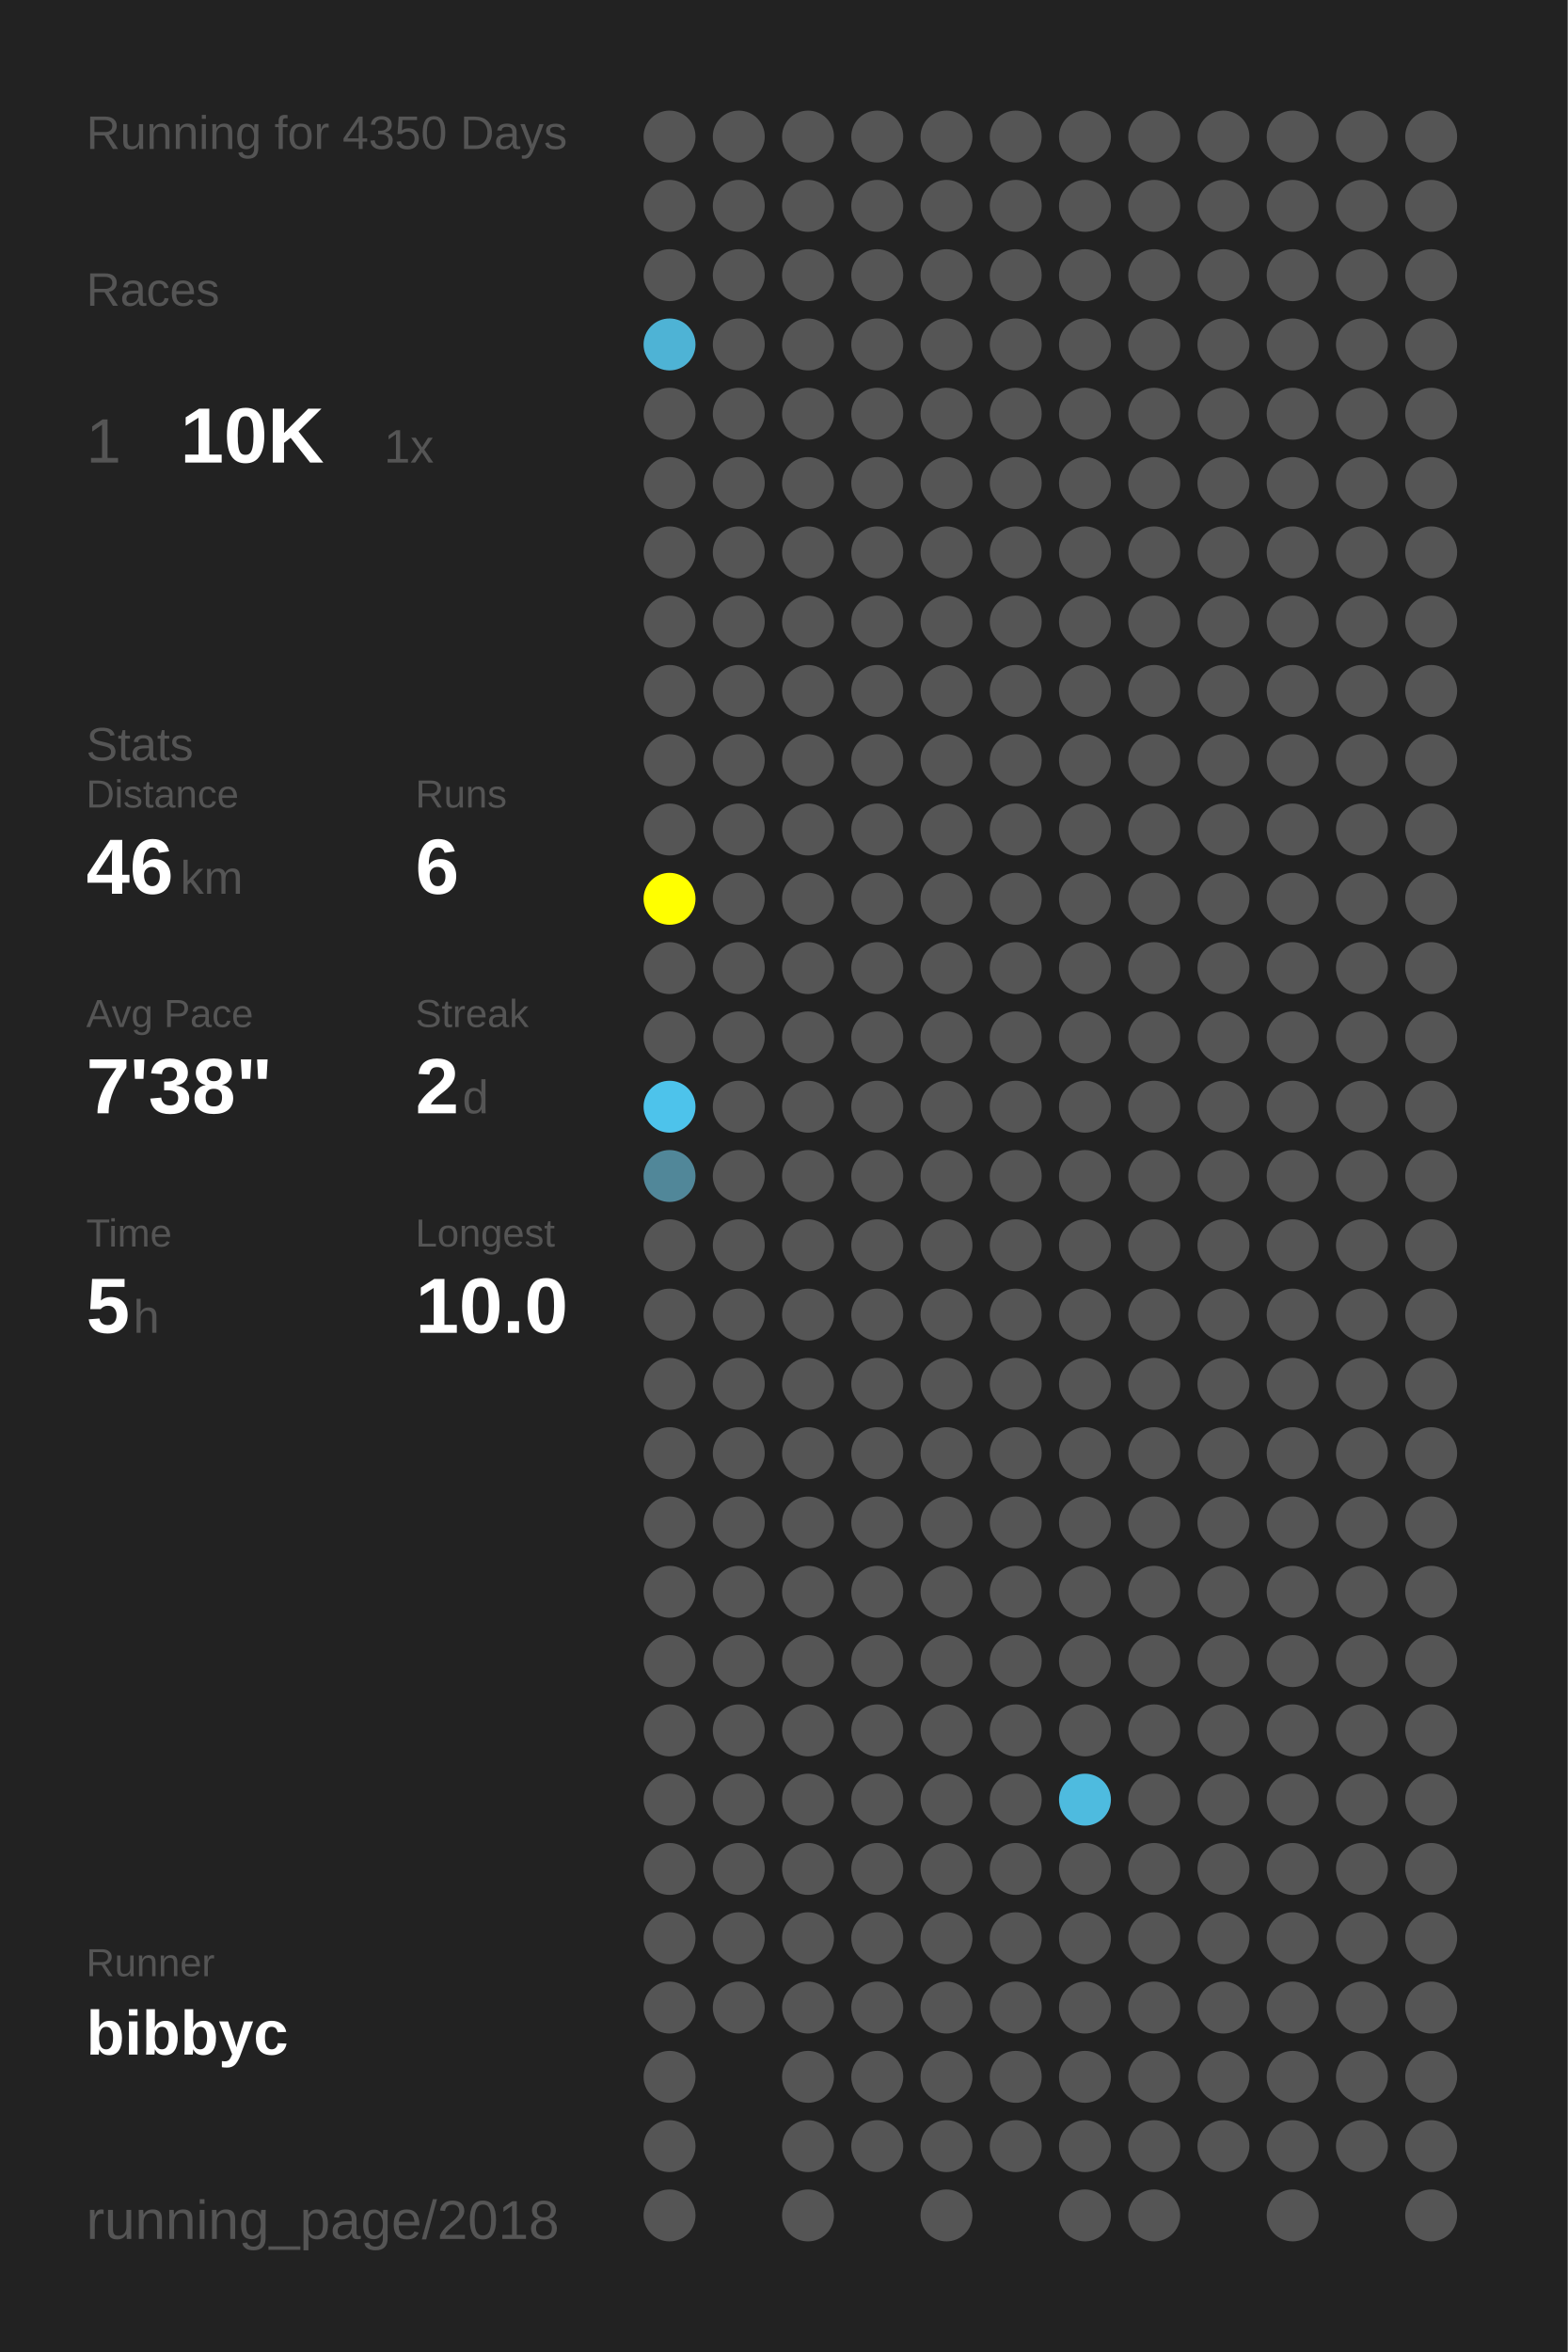
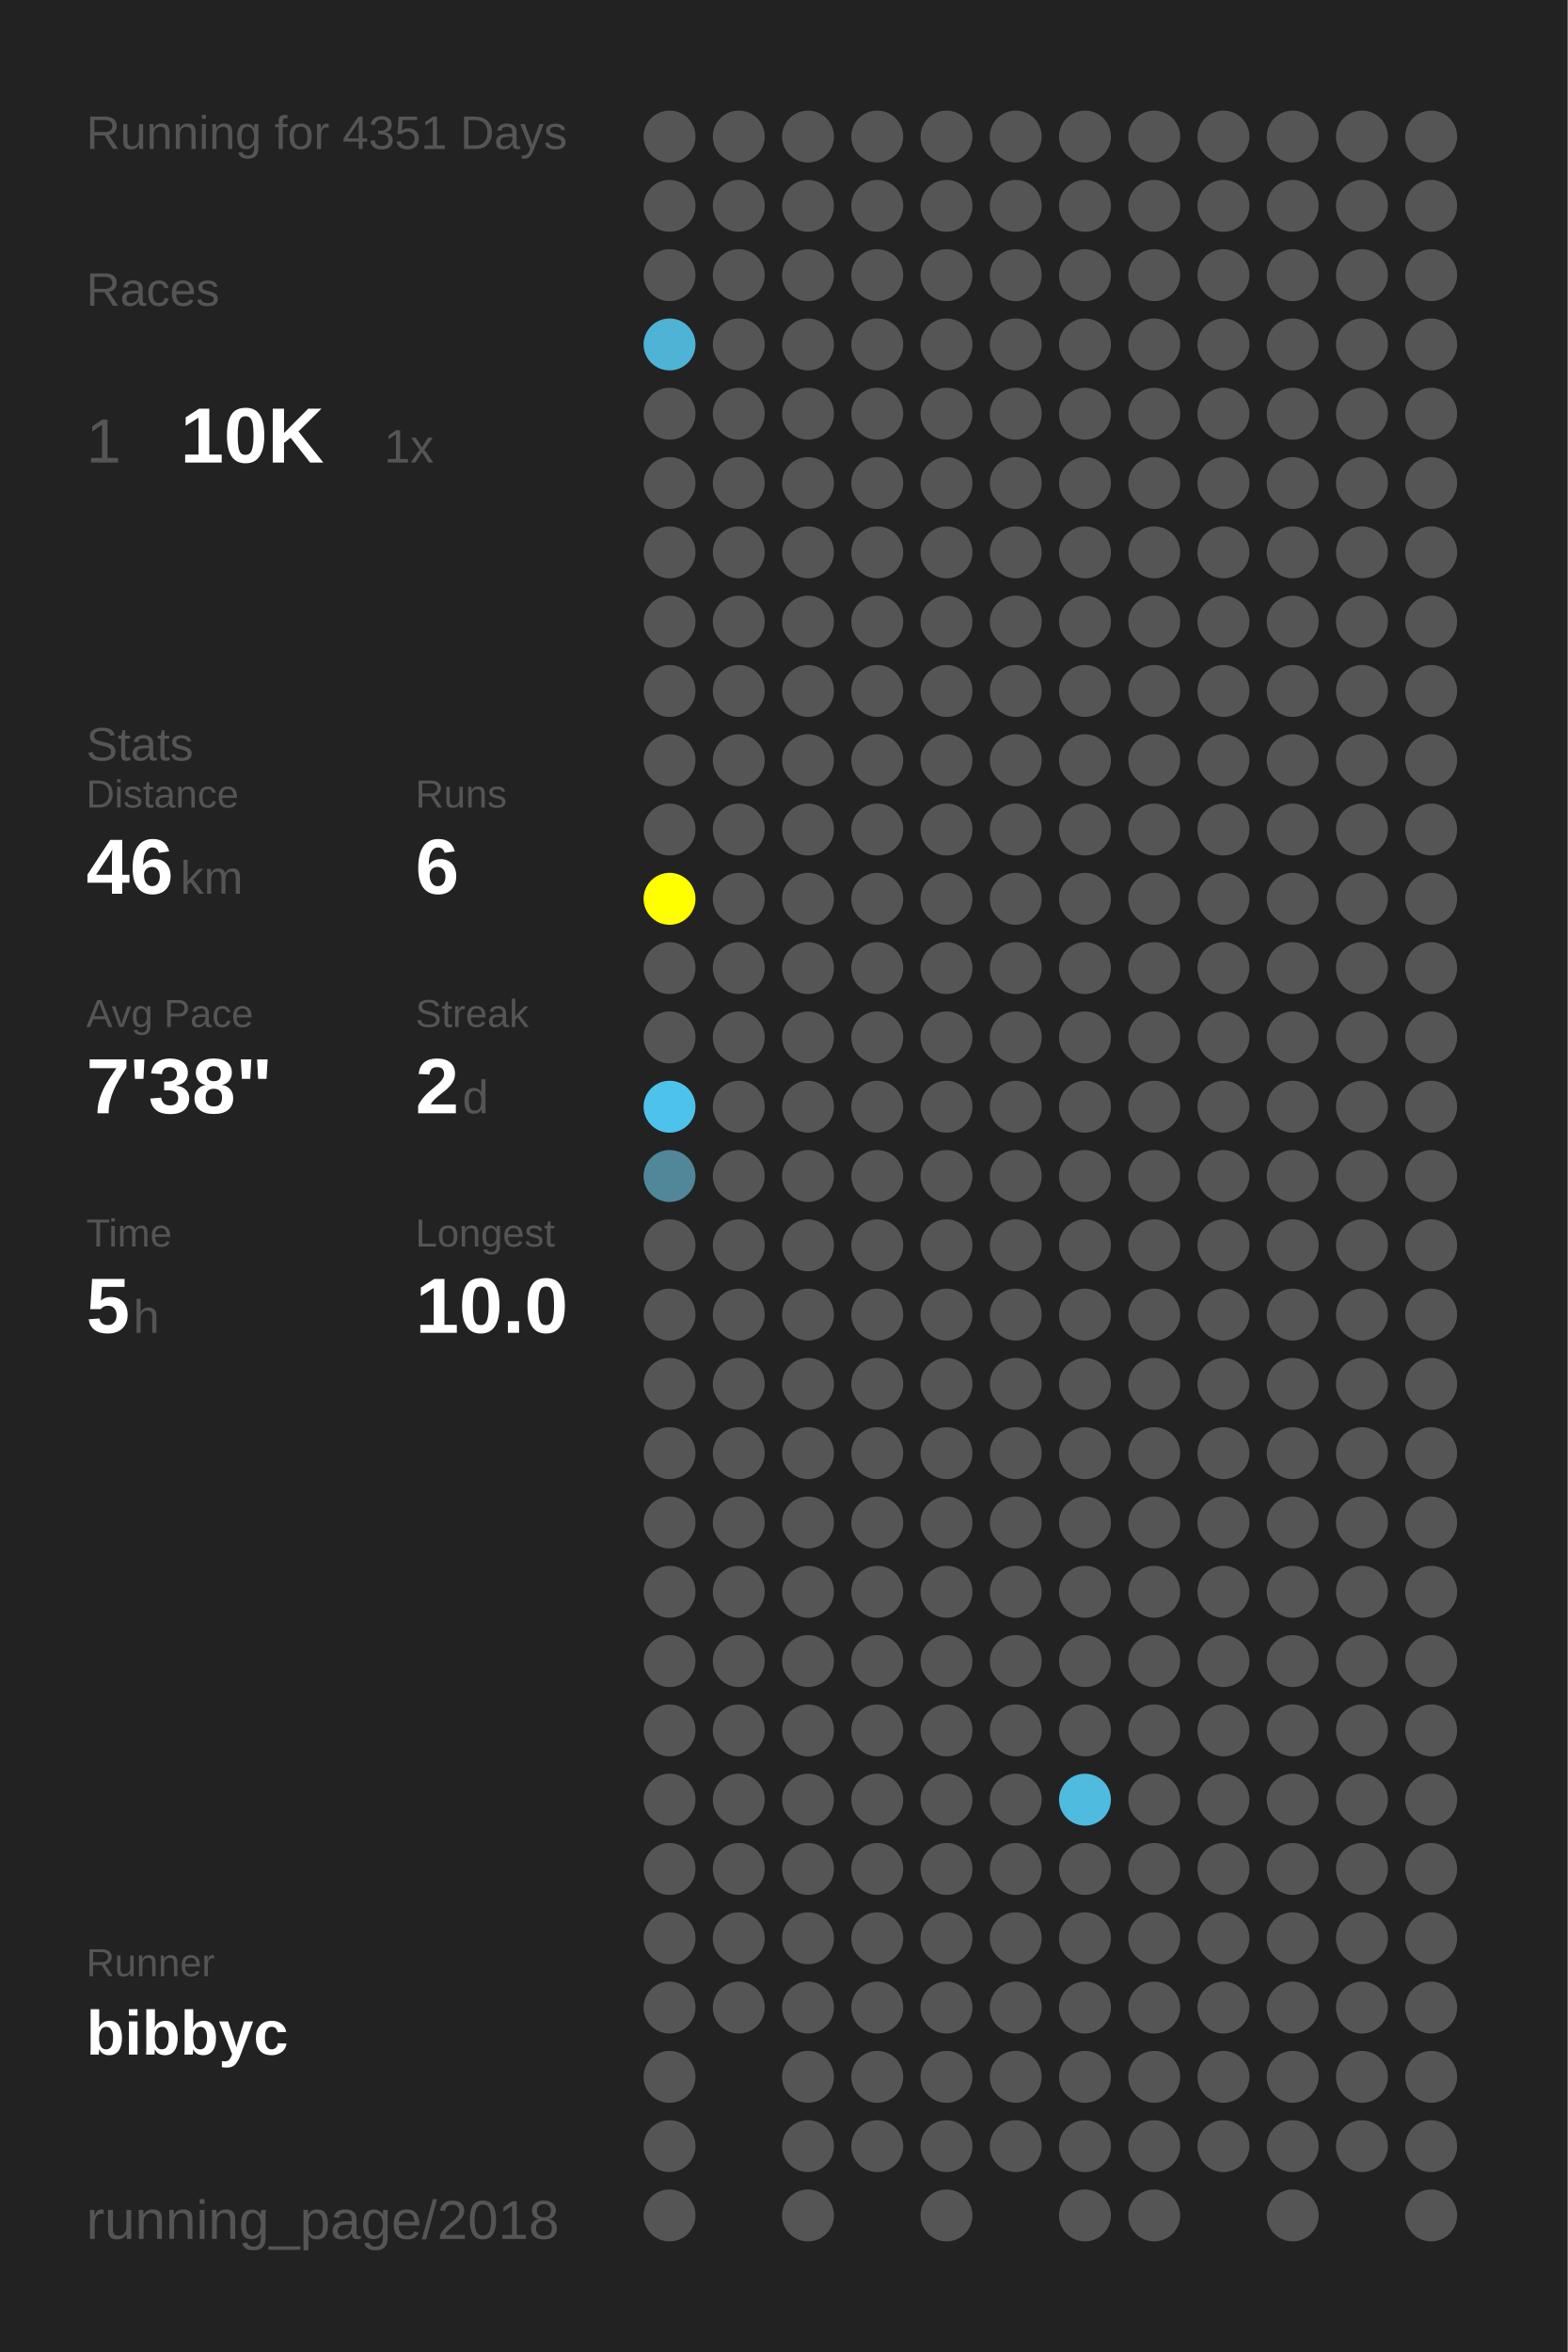
<svg xmlns="http://www.w3.org/2000/svg" baseProfile="full" height="300mm" version="1.1" viewBox="0,0,200,300" width="200mm">
  <defs />
  <rect fill="#222222" height="300" width="200" x="0" y="0" />
-   <text fill="#555555" style="font-size:6px; font-family:Arial;" x="11" y="19">Running for 4350 Days</text>
+   <text fill="#555555" style="font-size:6px; font-family:Arial;" x="11" y="19">Running for 4351 Days</text>
  <text fill="#555555" style="font-size:6px; font-family:Arial;" x="11" y="39">Races</text>
  <text fill="#555555" style="font-size:8px; font-family:Arial;" x="11" y="59">1</text>
  <text fill="#FFFFFF" style="font-size:10px; font-family:Arial; font-weight:bold;" x="23" y="59">10K</text>
  <text fill="#555555" style="font-size:6px; font-family:Arial;" x="49" y="59">1x</text>
  <text fill="#555555" style="font-size:6px; font-family:Arial;" x="11" y="97">Stats</text>
  <text fill="#555555" style="font-size:5px; font-family:Arial;" x="11" y="103">Distance</text>
  <text fill="#FFFFFF" style="font-size:10px; font-family:Arial; font-weight:bold;" x="11" y="114">46</text>
  <text fill="#555555" style="font-size:6px; font-family:Arial;" x="23" y="114">km</text>
  <text fill="#555555" style="font-size:5px; font-family:Arial;" x="53" y="103">Runs</text>
  <text fill="#FFFFFF" style="font-size:10px; font-family:Arial; font-weight:bold;" x="53" y="114">6</text>
  <text fill="#555555" style="font-size:5px; font-family:Arial;" x="11" y="131">Avg Pace</text>
  <text fill="#FFFFFF" style="font-size:10px; font-family:Arial; font-weight:bold;" x="11" y="142">7'38"</text>
  <text fill="#555555" style="font-size:5px; font-family:Arial;" x="53" y="131">Streak</text>
  <text fill="#FFFFFF" style="font-size:10px; font-family:Arial; font-weight:bold;" x="53" y="142">2</text>
  <text fill="#555555" style="font-size:6px; font-family:Arial;" x="59" y="142">d</text>
  <text fill="#555555" style="font-size:5px; font-family:Arial;" x="11" y="159">Time</text>
  <text fill="#FFFFFF" style="font-size:10px; font-family:Arial; font-weight:bold;" x="11" y="170">5</text>
  <text fill="#555555" style="font-size:6px; font-family:Arial;" x="17" y="170">h</text>
  <text fill="#555555" style="font-size:5px; font-family:Arial;" x="53" y="159">Longest</text>
  <text fill="#FFFFFF" style="font-size:10px; font-family:Arial; font-weight:bold;" x="53" y="170">10.0</text>
  <text fill="#555555" style="font-size:5px; font-family:Arial;" x="11" y="252.065">Runner</text>
  <text fill="#FFFFFF" style="font-size:8px; font-family:Arial; font-weight:bold;" x="11" y="262.065">bibbyc</text>
  <text fill="#555555" style="font-size:7px; font-family:Arial;" x="11" y="285.581">running_page/2018</text>
  <circle cx="85.417" cy="17.419" fill="#555555" r="3.312" />
  <circle cx="85.417" cy="26.258" fill="#555555" r="3.312" />
  <circle cx="85.417" cy="35.097" fill="#555555" r="3.312" />
  <circle cx="85.417" cy="43.935" fill="#4eb3d5" r="3.312" />
  <circle cx="85.417" cy="52.774" fill="#555555" r="3.312" />
  <circle cx="85.417" cy="61.613" fill="#555555" r="3.312" />
  <circle cx="85.417" cy="70.452" fill="#555555" r="3.312" />
  <circle cx="85.417" cy="79.29" fill="#555555" r="3.312" />
  <circle cx="85.417" cy="88.129" fill="#555555" r="3.312" />
  <circle cx="85.417" cy="96.968" fill="#555555" r="3.312" />
  <circle cx="85.417" cy="105.806" fill="#555555" r="3.312" />
  <circle cx="85.417" cy="114.645" fill="#FFFF00" r="3.312" />
  <circle cx="85.417" cy="123.484" fill="#555555" r="3.312" />
  <circle cx="85.417" cy="132.323" fill="#555555" r="3.312" />
  <circle cx="85.417" cy="141.161" fill="#4dc3eb" r="3.312" />
  <circle cx="85.417" cy="150" fill="#518799" r="3.312" />
  <circle cx="85.417" cy="158.839" fill="#555555" r="3.312" />
  <circle cx="85.417" cy="167.677" fill="#555555" r="3.312" />
  <circle cx="85.417" cy="176.516" fill="#555555" r="3.312" />
  <circle cx="85.417" cy="185.355" fill="#555555" r="3.312" />
  <circle cx="85.417" cy="194.194" fill="#555555" r="3.312" />
  <circle cx="85.417" cy="203.032" fill="#555555" r="3.312" />
  <circle cx="85.417" cy="211.871" fill="#555555" r="3.312" />
  <circle cx="85.417" cy="220.71" fill="#555555" r="3.312" />
  <circle cx="85.417" cy="229.548" fill="#555555" r="3.312" />
  <circle cx="85.417" cy="238.387" fill="#555555" r="3.312" />
  <circle cx="85.417" cy="247.226" fill="#555555" r="3.312" />
  <circle cx="85.417" cy="256.065" fill="#555555" r="3.312" />
  <circle cx="85.417" cy="264.903" fill="#555555" r="3.312" />
  <circle cx="85.417" cy="273.742" fill="#555555" r="3.312" />
  <circle cx="85.417" cy="282.581" fill="#555555" r="3.312" />
  <circle cx="94.25" cy="17.419" fill="#555555" r="3.312" />
  <circle cx="94.25" cy="26.258" fill="#555555" r="3.312" />
  <circle cx="94.25" cy="35.097" fill="#555555" r="3.312" />
  <circle cx="94.25" cy="43.935" fill="#555555" r="3.312" />
  <circle cx="94.25" cy="52.774" fill="#555555" r="3.312" />
  <circle cx="94.25" cy="61.613" fill="#555555" r="3.312" />
  <circle cx="94.25" cy="70.452" fill="#555555" r="3.312" />
  <circle cx="94.25" cy="79.29" fill="#555555" r="3.312" />
  <circle cx="94.25" cy="88.129" fill="#555555" r="3.312" />
  <circle cx="94.25" cy="96.968" fill="#555555" r="3.312" />
  <circle cx="94.25" cy="105.806" fill="#555555" r="3.312" />
  <circle cx="94.25" cy="114.645" fill="#555555" r="3.312" />
  <circle cx="94.25" cy="123.484" fill="#555555" r="3.312" />
  <circle cx="94.25" cy="132.323" fill="#555555" r="3.312" />
  <circle cx="94.25" cy="141.161" fill="#555555" r="3.312" />
  <circle cx="94.25" cy="150" fill="#555555" r="3.312" />
  <circle cx="94.25" cy="158.839" fill="#555555" r="3.312" />
  <circle cx="94.25" cy="167.677" fill="#555555" r="3.312" />
  <circle cx="94.25" cy="176.516" fill="#555555" r="3.312" />
  <circle cx="94.25" cy="185.355" fill="#555555" r="3.312" />
  <circle cx="94.25" cy="194.194" fill="#555555" r="3.312" />
  <circle cx="94.25" cy="203.032" fill="#555555" r="3.312" />
  <circle cx="94.25" cy="211.871" fill="#555555" r="3.312" />
  <circle cx="94.25" cy="220.71" fill="#555555" r="3.312" />
  <circle cx="94.25" cy="229.548" fill="#555555" r="3.312" />
  <circle cx="94.25" cy="238.387" fill="#555555" r="3.312" />
  <circle cx="94.25" cy="247.226" fill="#555555" r="3.312" />
  <circle cx="94.25" cy="256.065" fill="#555555" r="3.312" />
  <circle cx="103.083" cy="17.419" fill="#555555" r="3.312" />
  <circle cx="103.083" cy="26.258" fill="#555555" r="3.312" />
  <circle cx="103.083" cy="35.097" fill="#555555" r="3.312" />
  <circle cx="103.083" cy="43.935" fill="#555555" r="3.312" />
  <circle cx="103.083" cy="52.774" fill="#555555" r="3.312" />
  <circle cx="103.083" cy="61.613" fill="#555555" r="3.312" />
  <circle cx="103.083" cy="70.452" fill="#555555" r="3.312" />
  <circle cx="103.083" cy="79.29" fill="#555555" r="3.312" />
  <circle cx="103.083" cy="88.129" fill="#555555" r="3.312" />
  <circle cx="103.083" cy="96.968" fill="#555555" r="3.312" />
  <circle cx="103.083" cy="105.806" fill="#555555" r="3.312" />
  <circle cx="103.083" cy="114.645" fill="#555555" r="3.312" />
  <circle cx="103.083" cy="123.484" fill="#555555" r="3.312" />
  <circle cx="103.083" cy="132.323" fill="#555555" r="3.312" />
  <circle cx="103.083" cy="141.161" fill="#555555" r="3.312" />
  <circle cx="103.083" cy="150" fill="#555555" r="3.312" />
  <circle cx="103.083" cy="158.839" fill="#555555" r="3.312" />
  <circle cx="103.083" cy="167.677" fill="#555555" r="3.312" />
  <circle cx="103.083" cy="176.516" fill="#555555" r="3.312" />
  <circle cx="103.083" cy="185.355" fill="#555555" r="3.312" />
  <circle cx="103.083" cy="194.194" fill="#555555" r="3.312" />
  <circle cx="103.083" cy="203.032" fill="#555555" r="3.312" />
  <circle cx="103.083" cy="211.871" fill="#555555" r="3.312" />
  <circle cx="103.083" cy="220.71" fill="#555555" r="3.312" />
  <circle cx="103.083" cy="229.548" fill="#555555" r="3.312" />
  <circle cx="103.083" cy="238.387" fill="#555555" r="3.312" />
  <circle cx="103.083" cy="247.226" fill="#555555" r="3.312" />
  <circle cx="103.083" cy="256.065" fill="#555555" r="3.312" />
  <circle cx="103.083" cy="264.903" fill="#555555" r="3.312" />
  <circle cx="103.083" cy="273.742" fill="#555555" r="3.312" />
  <circle cx="103.083" cy="282.581" fill="#555555" r="3.312" />
  <circle cx="111.917" cy="17.419" fill="#555555" r="3.312" />
  <circle cx="111.917" cy="26.258" fill="#555555" r="3.312" />
  <circle cx="111.917" cy="35.097" fill="#555555" r="3.312" />
  <circle cx="111.917" cy="43.935" fill="#555555" r="3.312" />
  <circle cx="111.917" cy="52.774" fill="#555555" r="3.312" />
  <circle cx="111.917" cy="61.613" fill="#555555" r="3.312" />
  <circle cx="111.917" cy="70.452" fill="#555555" r="3.312" />
  <circle cx="111.917" cy="79.29" fill="#555555" r="3.312" />
  <circle cx="111.917" cy="88.129" fill="#555555" r="3.312" />
  <circle cx="111.917" cy="96.968" fill="#555555" r="3.312" />
  <circle cx="111.917" cy="105.806" fill="#555555" r="3.312" />
  <circle cx="111.917" cy="114.645" fill="#555555" r="3.312" />
  <circle cx="111.917" cy="123.484" fill="#555555" r="3.312" />
  <circle cx="111.917" cy="132.323" fill="#555555" r="3.312" />
  <circle cx="111.917" cy="141.161" fill="#555555" r="3.312" />
  <circle cx="111.917" cy="150" fill="#555555" r="3.312" />
  <circle cx="111.917" cy="158.839" fill="#555555" r="3.312" />
  <circle cx="111.917" cy="167.677" fill="#555555" r="3.312" />
  <circle cx="111.917" cy="176.516" fill="#555555" r="3.312" />
  <circle cx="111.917" cy="185.355" fill="#555555" r="3.312" />
  <circle cx="111.917" cy="194.194" fill="#555555" r="3.312" />
  <circle cx="111.917" cy="203.032" fill="#555555" r="3.312" />
  <circle cx="111.917" cy="211.871" fill="#555555" r="3.312" />
  <circle cx="111.917" cy="220.71" fill="#555555" r="3.312" />
  <circle cx="111.917" cy="229.548" fill="#555555" r="3.312" />
  <circle cx="111.917" cy="238.387" fill="#555555" r="3.312" />
  <circle cx="111.917" cy="247.226" fill="#555555" r="3.312" />
  <circle cx="111.917" cy="256.065" fill="#555555" r="3.312" />
  <circle cx="111.917" cy="264.903" fill="#555555" r="3.312" />
  <circle cx="111.917" cy="273.742" fill="#555555" r="3.312" />
  <circle cx="120.75" cy="17.419" fill="#555555" r="3.312" />
  <circle cx="120.75" cy="26.258" fill="#555555" r="3.312" />
  <circle cx="120.75" cy="35.097" fill="#555555" r="3.312" />
  <circle cx="120.75" cy="43.935" fill="#555555" r="3.312" />
  <circle cx="120.75" cy="52.774" fill="#555555" r="3.312" />
  <circle cx="120.75" cy="61.613" fill="#555555" r="3.312" />
  <circle cx="120.75" cy="70.452" fill="#555555" r="3.312" />
  <circle cx="120.75" cy="79.29" fill="#555555" r="3.312" />
  <circle cx="120.75" cy="88.129" fill="#555555" r="3.312" />
  <circle cx="120.75" cy="96.968" fill="#555555" r="3.312" />
  <circle cx="120.75" cy="105.806" fill="#555555" r="3.312" />
  <circle cx="120.75" cy="114.645" fill="#555555" r="3.312" />
  <circle cx="120.75" cy="123.484" fill="#555555" r="3.312" />
  <circle cx="120.75" cy="132.323" fill="#555555" r="3.312" />
  <circle cx="120.75" cy="141.161" fill="#555555" r="3.312" />
  <circle cx="120.75" cy="150" fill="#555555" r="3.312" />
  <circle cx="120.75" cy="158.839" fill="#555555" r="3.312" />
  <circle cx="120.75" cy="167.677" fill="#555555" r="3.312" />
  <circle cx="120.75" cy="176.516" fill="#555555" r="3.312" />
  <circle cx="120.75" cy="185.355" fill="#555555" r="3.312" />
  <circle cx="120.75" cy="194.194" fill="#555555" r="3.312" />
  <circle cx="120.75" cy="203.032" fill="#555555" r="3.312" />
  <circle cx="120.75" cy="211.871" fill="#555555" r="3.312" />
  <circle cx="120.75" cy="220.71" fill="#555555" r="3.312" />
  <circle cx="120.75" cy="229.548" fill="#555555" r="3.312" />
  <circle cx="120.75" cy="238.387" fill="#555555" r="3.312" />
  <circle cx="120.75" cy="247.226" fill="#555555" r="3.312" />
  <circle cx="120.75" cy="256.065" fill="#555555" r="3.312" />
  <circle cx="120.75" cy="264.903" fill="#555555" r="3.312" />
  <circle cx="120.75" cy="273.742" fill="#555555" r="3.312" />
  <circle cx="120.75" cy="282.581" fill="#555555" r="3.312" />
  <circle cx="129.583" cy="17.419" fill="#555555" r="3.312" />
  <circle cx="129.583" cy="26.258" fill="#555555" r="3.312" />
  <circle cx="129.583" cy="35.097" fill="#555555" r="3.312" />
  <circle cx="129.583" cy="43.935" fill="#555555" r="3.312" />
  <circle cx="129.583" cy="52.774" fill="#555555" r="3.312" />
  <circle cx="129.583" cy="61.613" fill="#555555" r="3.312" />
  <circle cx="129.583" cy="70.452" fill="#555555" r="3.312" />
  <circle cx="129.583" cy="79.29" fill="#555555" r="3.312" />
  <circle cx="129.583" cy="88.129" fill="#555555" r="3.312" />
  <circle cx="129.583" cy="96.968" fill="#555555" r="3.312" />
  <circle cx="129.583" cy="105.806" fill="#555555" r="3.312" />
  <circle cx="129.583" cy="114.645" fill="#555555" r="3.312" />
  <circle cx="129.583" cy="123.484" fill="#555555" r="3.312" />
  <circle cx="129.583" cy="132.323" fill="#555555" r="3.312" />
  <circle cx="129.583" cy="141.161" fill="#555555" r="3.312" />
  <circle cx="129.583" cy="150" fill="#555555" r="3.312" />
  <circle cx="129.583" cy="158.839" fill="#555555" r="3.312" />
  <circle cx="129.583" cy="167.677" fill="#555555" r="3.312" />
  <circle cx="129.583" cy="176.516" fill="#555555" r="3.312" />
  <circle cx="129.583" cy="185.355" fill="#555555" r="3.312" />
  <circle cx="129.583" cy="194.194" fill="#555555" r="3.312" />
  <circle cx="129.583" cy="203.032" fill="#555555" r="3.312" />
  <circle cx="129.583" cy="211.871" fill="#555555" r="3.312" />
  <circle cx="129.583" cy="220.71" fill="#555555" r="3.312" />
  <circle cx="129.583" cy="229.548" fill="#555555" r="3.312" />
  <circle cx="129.583" cy="238.387" fill="#555555" r="3.312" />
  <circle cx="129.583" cy="247.226" fill="#555555" r="3.312" />
  <circle cx="129.583" cy="256.065" fill="#555555" r="3.312" />
  <circle cx="129.583" cy="264.903" fill="#555555" r="3.312" />
  <circle cx="129.583" cy="273.742" fill="#555555" r="3.312" />
  <circle cx="138.417" cy="17.419" fill="#555555" r="3.312" />
  <circle cx="138.417" cy="26.258" fill="#555555" r="3.312" />
  <circle cx="138.417" cy="35.097" fill="#555555" r="3.312" />
  <circle cx="138.417" cy="43.935" fill="#555555" r="3.312" />
  <circle cx="138.417" cy="52.774" fill="#555555" r="3.312" />
  <circle cx="138.417" cy="61.613" fill="#555555" r="3.312" />
  <circle cx="138.417" cy="70.452" fill="#555555" r="3.312" />
  <circle cx="138.417" cy="79.29" fill="#555555" r="3.312" />
  <circle cx="138.417" cy="88.129" fill="#555555" r="3.312" />
  <circle cx="138.417" cy="96.968" fill="#555555" r="3.312" />
  <circle cx="138.417" cy="105.806" fill="#555555" r="3.312" />
  <circle cx="138.417" cy="114.645" fill="#555555" r="3.312" />
  <circle cx="138.417" cy="123.484" fill="#555555" r="3.312" />
  <circle cx="138.417" cy="132.323" fill="#555555" r="3.312" />
  <circle cx="138.417" cy="141.161" fill="#555555" r="3.312" />
  <circle cx="138.417" cy="150" fill="#555555" r="3.312" />
  <circle cx="138.417" cy="158.839" fill="#555555" r="3.312" />
  <circle cx="138.417" cy="167.677" fill="#555555" r="3.312" />
  <circle cx="138.417" cy="176.516" fill="#555555" r="3.312" />
  <circle cx="138.417" cy="185.355" fill="#555555" r="3.312" />
  <circle cx="138.417" cy="194.194" fill="#555555" r="3.312" />
  <circle cx="138.417" cy="203.032" fill="#555555" r="3.312" />
  <circle cx="138.417" cy="211.871" fill="#555555" r="3.312" />
  <circle cx="138.417" cy="220.71" fill="#555555" r="3.312" />
  <circle cx="138.417" cy="229.548" fill="#4ebbdf" r="3.312" />
  <circle cx="138.417" cy="238.387" fill="#555555" r="3.312" />
  <circle cx="138.417" cy="247.226" fill="#555555" r="3.312" />
  <circle cx="138.417" cy="256.065" fill="#555555" r="3.312" />
  <circle cx="138.417" cy="264.903" fill="#555555" r="3.312" />
  <circle cx="138.417" cy="273.742" fill="#555555" r="3.312" />
  <circle cx="138.417" cy="282.581" fill="#555555" r="3.312" />
  <circle cx="147.25" cy="17.419" fill="#555555" r="3.312" />
  <circle cx="147.25" cy="26.258" fill="#555555" r="3.312" />
  <circle cx="147.25" cy="35.097" fill="#555555" r="3.312" />
  <circle cx="147.25" cy="43.935" fill="#555555" r="3.312" />
  <circle cx="147.25" cy="52.774" fill="#555555" r="3.312" />
  <circle cx="147.25" cy="61.613" fill="#555555" r="3.312" />
  <circle cx="147.25" cy="70.452" fill="#555555" r="3.312" />
  <circle cx="147.25" cy="79.29" fill="#555555" r="3.312" />
  <circle cx="147.25" cy="88.129" fill="#555555" r="3.312" />
  <circle cx="147.25" cy="96.968" fill="#555555" r="3.312" />
  <circle cx="147.25" cy="105.806" fill="#555555" r="3.312" />
  <circle cx="147.25" cy="114.645" fill="#555555" r="3.312" />
  <circle cx="147.25" cy="123.484" fill="#555555" r="3.312" />
  <circle cx="147.25" cy="132.323" fill="#555555" r="3.312" />
  <circle cx="147.25" cy="141.161" fill="#555555" r="3.312" />
  <circle cx="147.25" cy="150" fill="#555555" r="3.312" />
  <circle cx="147.25" cy="158.839" fill="#555555" r="3.312" />
  <circle cx="147.25" cy="167.677" fill="#555555" r="3.312" />
  <circle cx="147.25" cy="176.516" fill="#555555" r="3.312" />
  <circle cx="147.25" cy="185.355" fill="#555555" r="3.312" />
  <circle cx="147.25" cy="194.194" fill="#555555" r="3.312" />
  <circle cx="147.25" cy="203.032" fill="#555555" r="3.312" />
  <circle cx="147.25" cy="211.871" fill="#555555" r="3.312" />
  <circle cx="147.25" cy="220.71" fill="#555555" r="3.312" />
  <circle cx="147.25" cy="229.548" fill="#555555" r="3.312" />
  <circle cx="147.25" cy="238.387" fill="#555555" r="3.312" />
  <circle cx="147.25" cy="247.226" fill="#555555" r="3.312" />
  <circle cx="147.25" cy="256.065" fill="#555555" r="3.312" />
  <circle cx="147.25" cy="264.903" fill="#555555" r="3.312" />
  <circle cx="147.25" cy="273.742" fill="#555555" r="3.312" />
  <circle cx="147.25" cy="282.581" fill="#555555" r="3.312" />
  <circle cx="156.083" cy="17.419" fill="#555555" r="3.312" />
  <circle cx="156.083" cy="26.258" fill="#555555" r="3.312" />
  <circle cx="156.083" cy="35.097" fill="#555555" r="3.312" />
  <circle cx="156.083" cy="43.935" fill="#555555" r="3.312" />
  <circle cx="156.083" cy="52.774" fill="#555555" r="3.312" />
  <circle cx="156.083" cy="61.613" fill="#555555" r="3.312" />
  <circle cx="156.083" cy="70.452" fill="#555555" r="3.312" />
  <circle cx="156.083" cy="79.29" fill="#555555" r="3.312" />
  <circle cx="156.083" cy="88.129" fill="#555555" r="3.312" />
  <circle cx="156.083" cy="96.968" fill="#555555" r="3.312" />
  <circle cx="156.083" cy="105.806" fill="#555555" r="3.312" />
  <circle cx="156.083" cy="114.645" fill="#555555" r="3.312" />
  <circle cx="156.083" cy="123.484" fill="#555555" r="3.312" />
  <circle cx="156.083" cy="132.323" fill="#555555" r="3.312" />
  <circle cx="156.083" cy="141.161" fill="#555555" r="3.312" />
  <circle cx="156.083" cy="150" fill="#555555" r="3.312" />
  <circle cx="156.083" cy="158.839" fill="#555555" r="3.312" />
  <circle cx="156.083" cy="167.677" fill="#555555" r="3.312" />
  <circle cx="156.083" cy="176.516" fill="#555555" r="3.312" />
  <circle cx="156.083" cy="185.355" fill="#555555" r="3.312" />
  <circle cx="156.083" cy="194.194" fill="#555555" r="3.312" />
  <circle cx="156.083" cy="203.032" fill="#555555" r="3.312" />
  <circle cx="156.083" cy="211.871" fill="#555555" r="3.312" />
  <circle cx="156.083" cy="220.71" fill="#555555" r="3.312" />
  <circle cx="156.083" cy="229.548" fill="#555555" r="3.312" />
  <circle cx="156.083" cy="238.387" fill="#555555" r="3.312" />
  <circle cx="156.083" cy="247.226" fill="#555555" r="3.312" />
  <circle cx="156.083" cy="256.065" fill="#555555" r="3.312" />
  <circle cx="156.083" cy="264.903" fill="#555555" r="3.312" />
  <circle cx="156.083" cy="273.742" fill="#555555" r="3.312" />
  <circle cx="164.917" cy="17.419" fill="#555555" r="3.312" />
  <circle cx="164.917" cy="26.258" fill="#555555" r="3.312" />
  <circle cx="164.917" cy="35.097" fill="#555555" r="3.312" />
  <circle cx="164.917" cy="43.935" fill="#555555" r="3.312" />
  <circle cx="164.917" cy="52.774" fill="#555555" r="3.312" />
  <circle cx="164.917" cy="61.613" fill="#555555" r="3.312" />
  <circle cx="164.917" cy="70.452" fill="#555555" r="3.312" />
  <circle cx="164.917" cy="79.29" fill="#555555" r="3.312" />
  <circle cx="164.917" cy="88.129" fill="#555555" r="3.312" />
  <circle cx="164.917" cy="96.968" fill="#555555" r="3.312" />
  <circle cx="164.917" cy="105.806" fill="#555555" r="3.312" />
  <circle cx="164.917" cy="114.645" fill="#555555" r="3.312" />
  <circle cx="164.917" cy="123.484" fill="#555555" r="3.312" />
  <circle cx="164.917" cy="132.323" fill="#555555" r="3.312" />
  <circle cx="164.917" cy="141.161" fill="#555555" r="3.312" />
  <circle cx="164.917" cy="150" fill="#555555" r="3.312" />
  <circle cx="164.917" cy="158.839" fill="#555555" r="3.312" />
  <circle cx="164.917" cy="167.677" fill="#555555" r="3.312" />
  <circle cx="164.917" cy="176.516" fill="#555555" r="3.312" />
  <circle cx="164.917" cy="185.355" fill="#555555" r="3.312" />
  <circle cx="164.917" cy="194.194" fill="#555555" r="3.312" />
  <circle cx="164.917" cy="203.032" fill="#555555" r="3.312" />
  <circle cx="164.917" cy="211.871" fill="#555555" r="3.312" />
  <circle cx="164.917" cy="220.71" fill="#555555" r="3.312" />
  <circle cx="164.917" cy="229.548" fill="#555555" r="3.312" />
  <circle cx="164.917" cy="238.387" fill="#555555" r="3.312" />
  <circle cx="164.917" cy="247.226" fill="#555555" r="3.312" />
  <circle cx="164.917" cy="256.065" fill="#555555" r="3.312" />
  <circle cx="164.917" cy="264.903" fill="#555555" r="3.312" />
  <circle cx="164.917" cy="273.742" fill="#555555" r="3.312" />
  <circle cx="164.917" cy="282.581" fill="#555555" r="3.312" />
  <circle cx="173.75" cy="17.419" fill="#555555" r="3.312" />
  <circle cx="173.75" cy="26.258" fill="#555555" r="3.312" />
  <circle cx="173.75" cy="35.097" fill="#555555" r="3.312" />
  <circle cx="173.75" cy="43.935" fill="#555555" r="3.312" />
  <circle cx="173.75" cy="52.774" fill="#555555" r="3.312" />
  <circle cx="173.75" cy="61.613" fill="#555555" r="3.312" />
  <circle cx="173.75" cy="70.452" fill="#555555" r="3.312" />
  <circle cx="173.75" cy="79.29" fill="#555555" r="3.312" />
  <circle cx="173.75" cy="88.129" fill="#555555" r="3.312" />
  <circle cx="173.75" cy="96.968" fill="#555555" r="3.312" />
  <circle cx="173.75" cy="105.806" fill="#555555" r="3.312" />
  <circle cx="173.75" cy="114.645" fill="#555555" r="3.312" />
  <circle cx="173.75" cy="123.484" fill="#555555" r="3.312" />
  <circle cx="173.75" cy="132.323" fill="#555555" r="3.312" />
  <circle cx="173.75" cy="141.161" fill="#555555" r="3.312" />
  <circle cx="173.75" cy="150" fill="#555555" r="3.312" />
  <circle cx="173.75" cy="158.839" fill="#555555" r="3.312" />
  <circle cx="173.75" cy="167.677" fill="#555555" r="3.312" />
  <circle cx="173.75" cy="176.516" fill="#555555" r="3.312" />
  <circle cx="173.75" cy="185.355" fill="#555555" r="3.312" />
  <circle cx="173.75" cy="194.194" fill="#555555" r="3.312" />
  <circle cx="173.75" cy="203.032" fill="#555555" r="3.312" />
  <circle cx="173.75" cy="211.871" fill="#555555" r="3.312" />
  <circle cx="173.75" cy="220.71" fill="#555555" r="3.312" />
  <circle cx="173.75" cy="229.548" fill="#555555" r="3.312" />
  <circle cx="173.75" cy="238.387" fill="#555555" r="3.312" />
  <circle cx="173.75" cy="247.226" fill="#555555" r="3.312" />
  <circle cx="173.75" cy="256.065" fill="#555555" r="3.312" />
  <circle cx="173.75" cy="264.903" fill="#555555" r="3.312" />
  <circle cx="173.75" cy="273.742" fill="#555555" r="3.312" />
  <circle cx="182.583" cy="17.419" fill="#555555" r="3.312" />
  <circle cx="182.583" cy="26.258" fill="#555555" r="3.312" />
  <circle cx="182.583" cy="35.097" fill="#555555" r="3.312" />
  <circle cx="182.583" cy="43.935" fill="#555555" r="3.312" />
  <circle cx="182.583" cy="52.774" fill="#555555" r="3.312" />
  <circle cx="182.583" cy="61.613" fill="#555555" r="3.312" />
  <circle cx="182.583" cy="70.452" fill="#555555" r="3.312" />
  <circle cx="182.583" cy="79.29" fill="#555555" r="3.312" />
  <circle cx="182.583" cy="88.129" fill="#555555" r="3.312" />
  <circle cx="182.583" cy="96.968" fill="#555555" r="3.312" />
  <circle cx="182.583" cy="105.806" fill="#555555" r="3.312" />
  <circle cx="182.583" cy="114.645" fill="#555555" r="3.312" />
  <circle cx="182.583" cy="123.484" fill="#555555" r="3.312" />
  <circle cx="182.583" cy="132.323" fill="#555555" r="3.312" />
  <circle cx="182.583" cy="141.161" fill="#555555" r="3.312" />
  <circle cx="182.583" cy="150" fill="#555555" r="3.312" />
  <circle cx="182.583" cy="158.839" fill="#555555" r="3.312" />
  <circle cx="182.583" cy="167.677" fill="#555555" r="3.312" />
  <circle cx="182.583" cy="176.516" fill="#555555" r="3.312" />
  <circle cx="182.583" cy="185.355" fill="#555555" r="3.312" />
  <circle cx="182.583" cy="194.194" fill="#555555" r="3.312" />
  <circle cx="182.583" cy="203.032" fill="#555555" r="3.312" />
  <circle cx="182.583" cy="211.871" fill="#555555" r="3.312" />
  <circle cx="182.583" cy="220.71" fill="#555555" r="3.312" />
  <circle cx="182.583" cy="229.548" fill="#555555" r="3.312" />
  <circle cx="182.583" cy="238.387" fill="#555555" r="3.312" />
  <circle cx="182.583" cy="247.226" fill="#555555" r="3.312" />
  <circle cx="182.583" cy="256.065" fill="#555555" r="3.312" />
  <circle cx="182.583" cy="264.903" fill="#555555" r="3.312" />
  <circle cx="182.583" cy="273.742" fill="#555555" r="3.312" />
  <circle cx="182.583" cy="282.581" fill="#555555" r="3.312" />
</svg>
